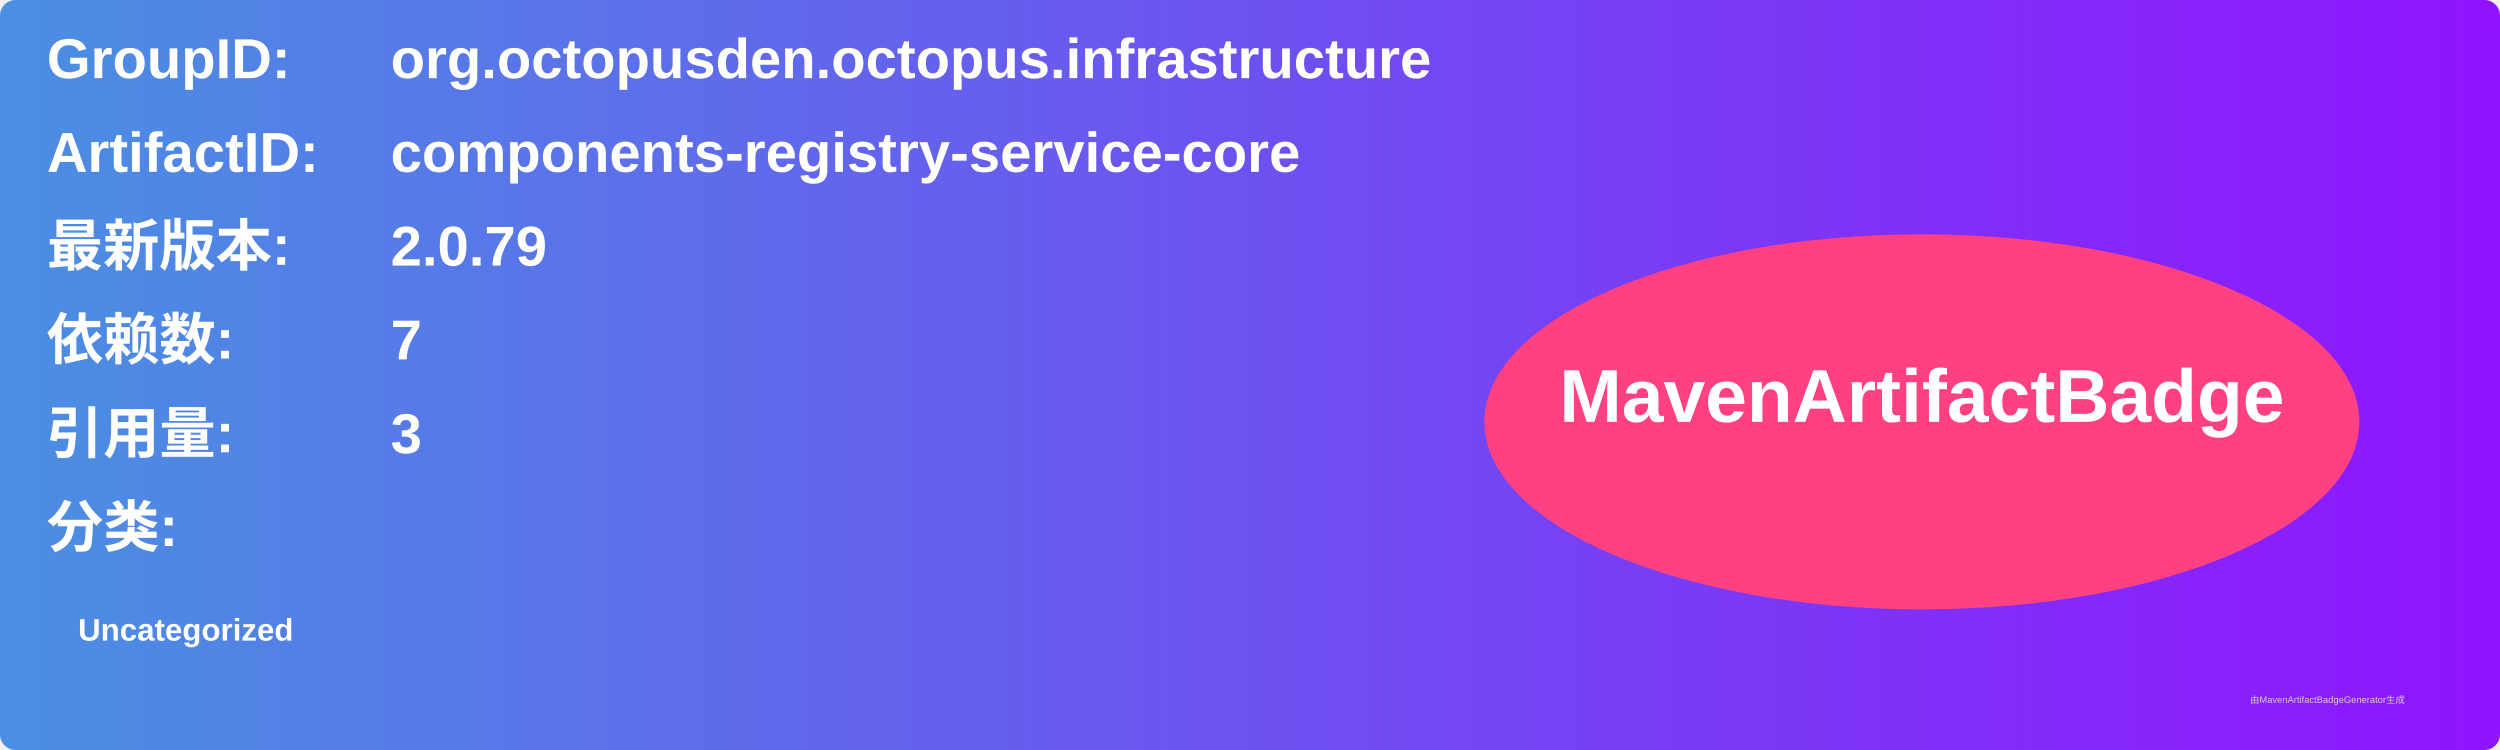
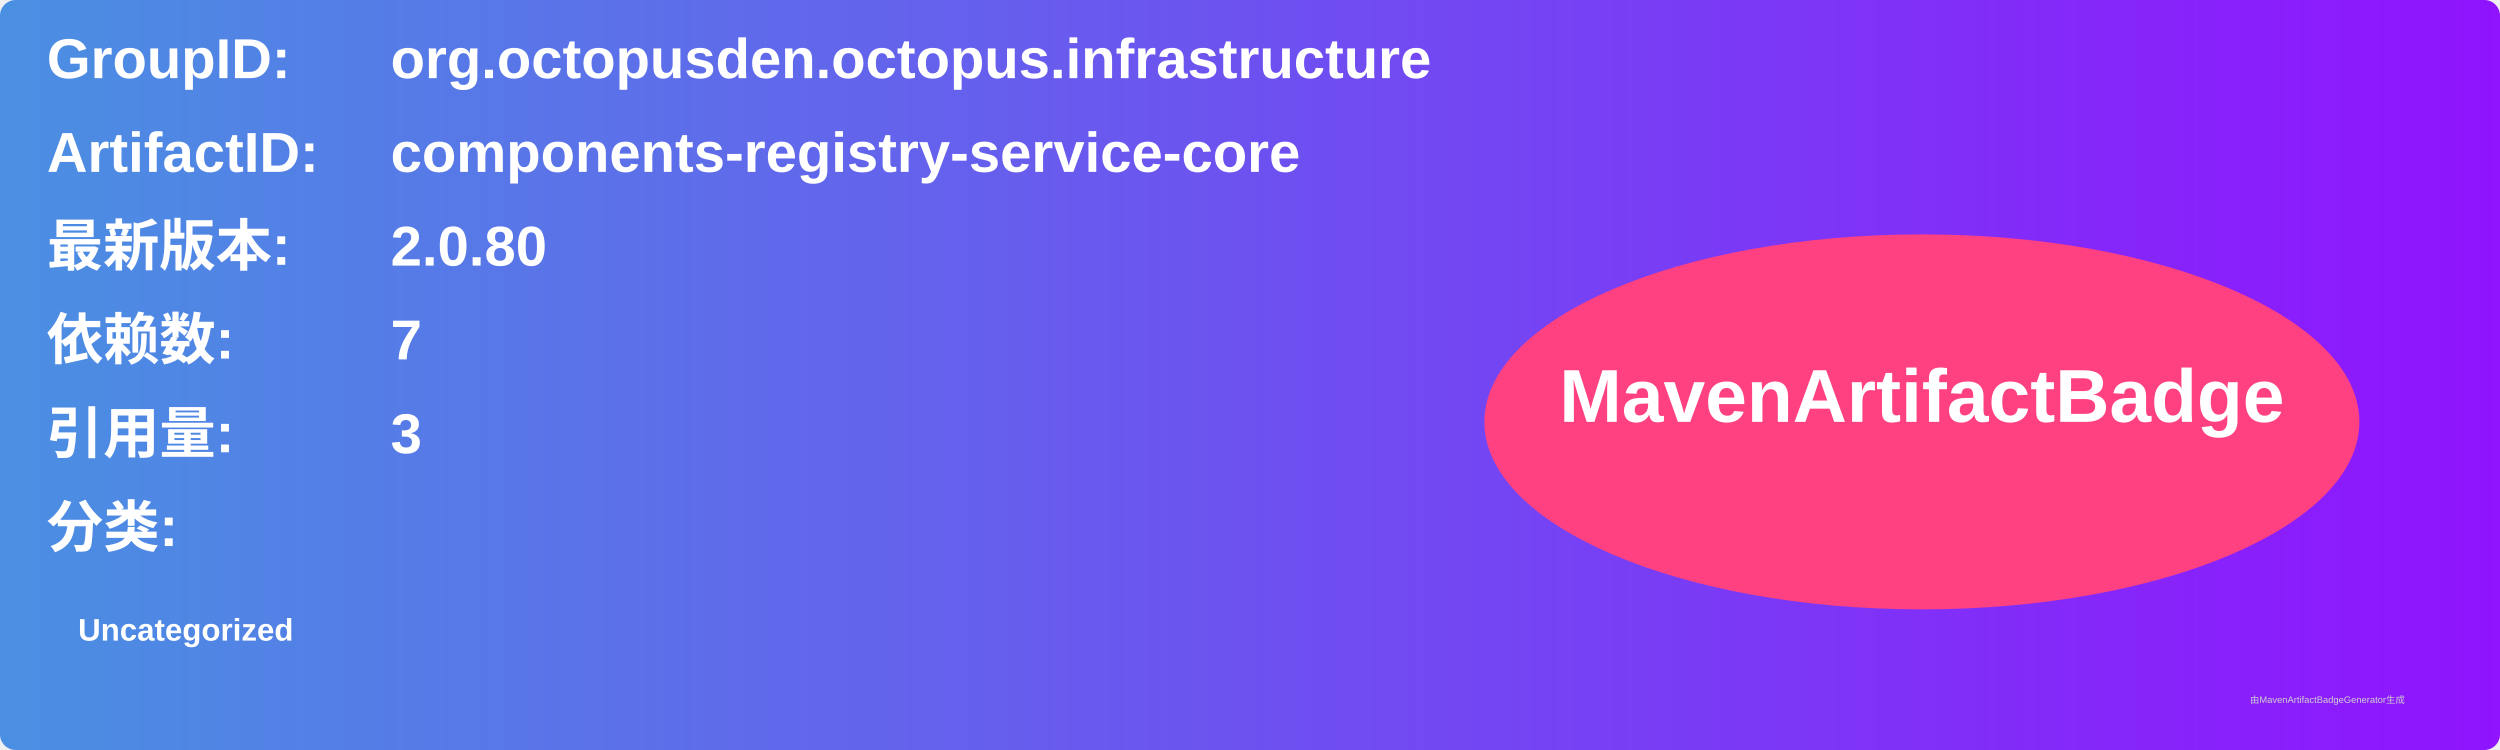
<svg xmlns="http://www.w3.org/2000/svg" width="800" height="240" viewBox="0 0 800 240">
  <linearGradient id="grad" x1="0%" y1="0%" x2="100%" y2="0%">
    <stop offset="0%" stop-color="#4a90e2" />
    <stop offset="100%" stop-color="#9013fe" />
  </linearGradient>
  <rect width="100%" height="100%" rx="5" ry="5" fill="url(#grad)" />
  <g transform="translate(15, 15)">
    <text x="0" y="10" font-family="Arial" font-size="18" fill="white" font-weight="bold" width="260">GroupID:</text>
    <text x="110" y="10" font-family="Arial" font-size="18" fill="white" font-weight="bold" width="460">org.octopusden.octopus.infrastructure</text>
    <text x="0" y="40" font-family="Arial" font-size="18" fill="white" font-weight="bold" width="260">ArtifactID:</text>
    <text x="110" y="40" font-family="Arial" font-size="18" fill="white" font-weight="bold" width="460">components-registry-service-core</text>
    <text x="0" y="70" font-family="Arial" font-size="18" fill="white" font-weight="bold">最新版本:</text>
    <text x="110" y="70" font-family="Arial" font-size="18" fill="white" font-weight="bold">
-       <tspan font-weight="bold">2.0.79</tspan>
+       <tspan font-weight="bold">2.0.80</tspan>
    </text>
    <text x="0" y="100" font-family="Arial" font-size="18" fill="white" font-weight="bold">依赖数: </text>
    <text x="110" y="100" font-family="Arial" font-size="18" fill="white">
      <tspan font-weight="bold">7</tspan>
    </text>
    <text x="0" y="130" font-family="Arial" font-size="18" fill="white" font-weight="bold">引用量: </text>
    <text x="110" y="130" font-family="Arial" font-size="18" fill="white">
      <tspan font-weight="bold">3</tspan>
    </text>
    <text x="0" y="160" font-family="Arial" font-size="18" fill="white" font-weight="bold">分类:</text>
    <text x="10" y="190" font-family="Arial" font-size="10" fill="white">
      <tspan font-weight="bold">Uncategorized</tspan>
    </text>
    <ellipse cx="600" cy="120" rx="140" ry="60" fill="#ff4081" />
    <text x="600" y="120" text-anchor="middle" font-family="Arial" font-size="24" fill="white" font-weight="bold">MavenArtifactBadge</text>
  </g>
  <text x="720" y="225" font-family="Arial" font-size="3" fill="#d0d0d0">由MavenArtifactBadgeGenerator生成</text>
</svg>
